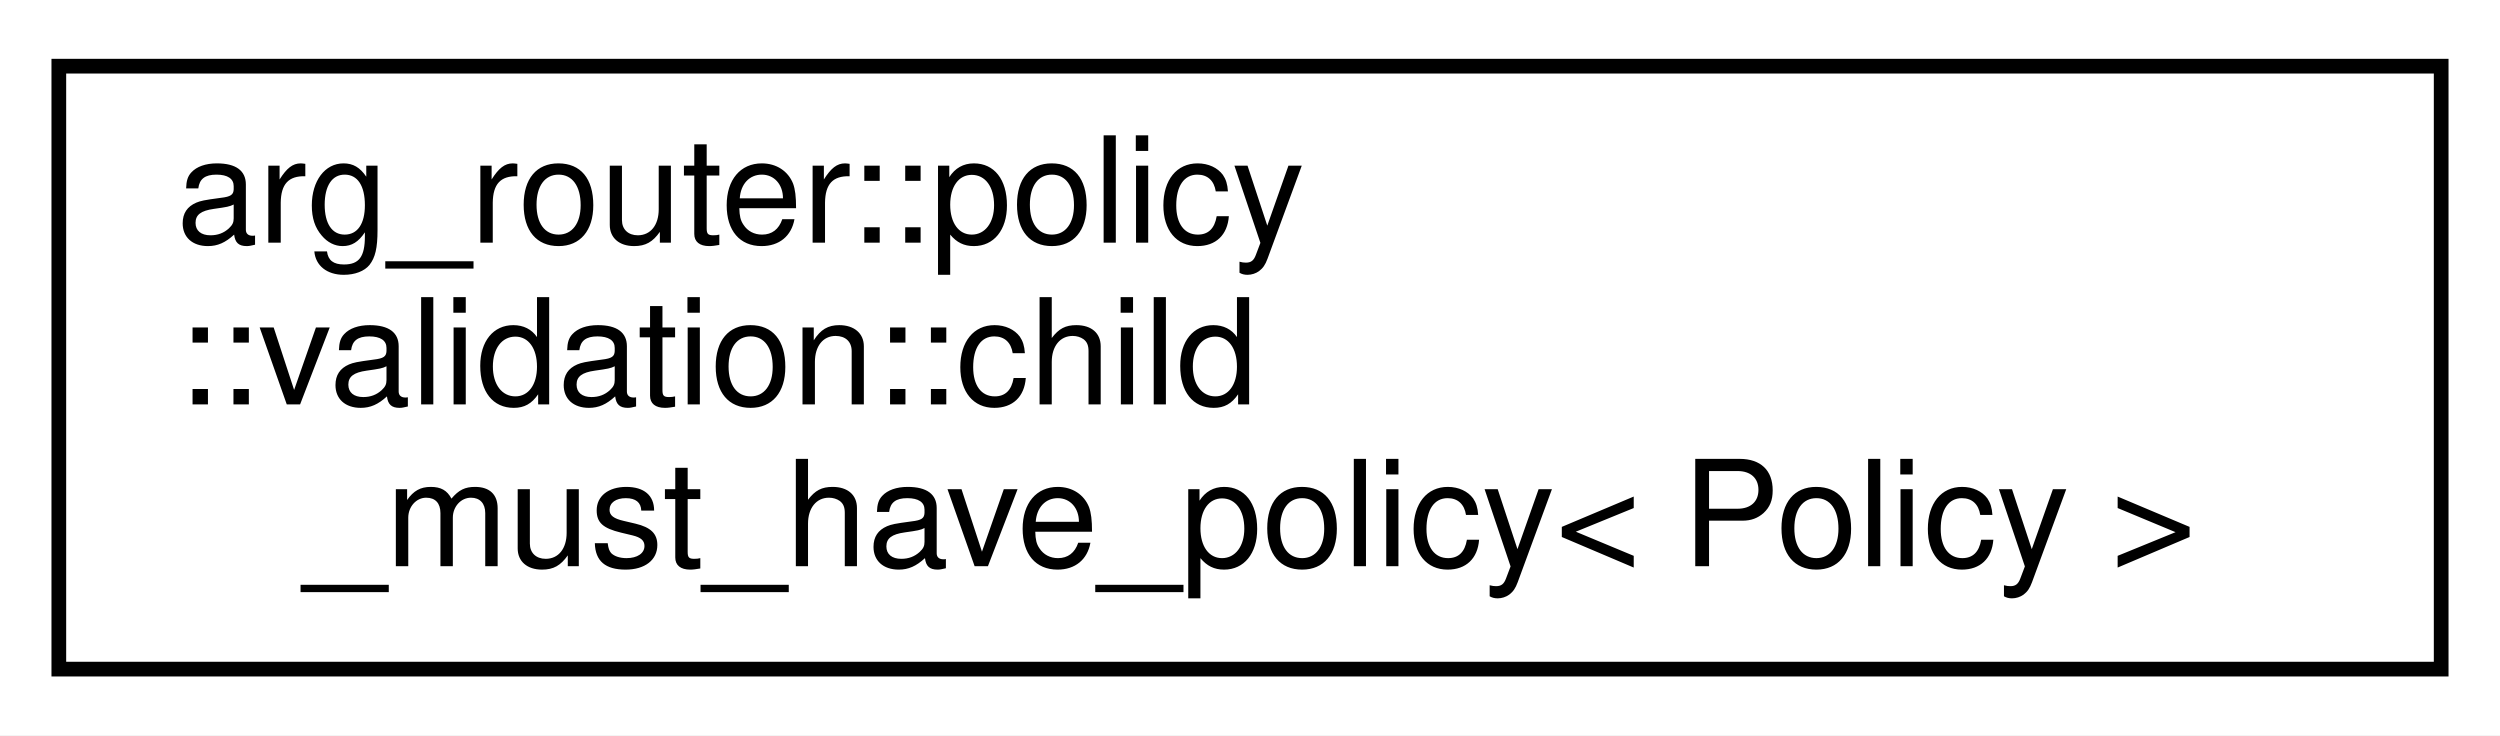
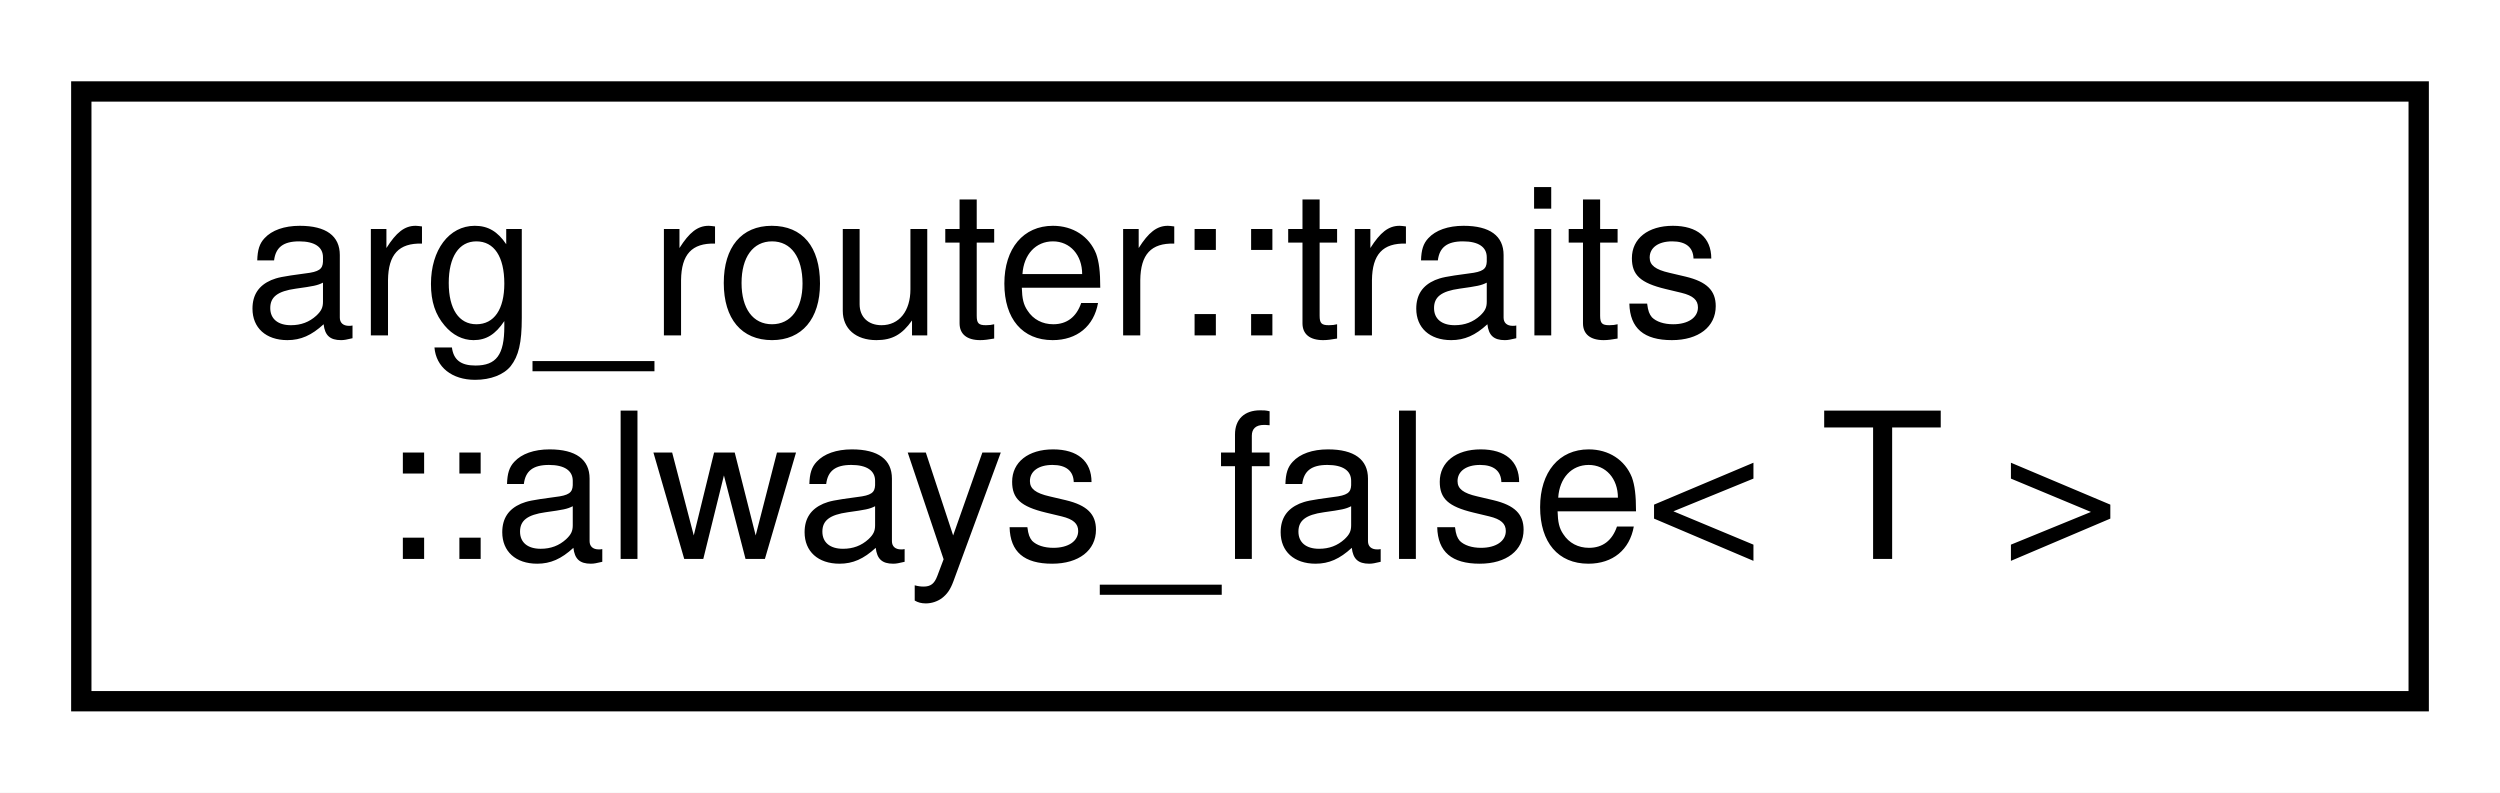
- <svg xmlns="http://www.w3.org/2000/svg" xmlns:xlink="http://www.w3.org/1999/xlink" width="170pt" height="50pt" viewBox="0.00 0.00 170.00 50.00">
-   <g id="graph0" class="graph" transform="scale(1 1) rotate(0) translate(4 46)">
-     <polygon fill="white" stroke="transparent" points="-4,4 -4,-46 166,-46 166,4 -4,4" />
+ <svg xmlns="http://www.w3.org/2000/svg" xmlns:xlink="http://www.w3.org/1999/xlink" width="123pt" height="39pt" viewBox="0.00 0.00 123.00 39.00">
+   <g id="graph0" class="graph" transform="scale(1 1) rotate(0) translate(4 35)">
+     <polygon fill="white" stroke="transparent" points="-4,4 -4,-35 119,-35 119,4 -4,4" />
    <g id="node1" class="node">
      <g id="a_node1">
-         <a xlink:href="structarg__router_1_1policy_1_1validation_1_1child__must__have__policy.html" target="_top" xlink:title=" ">
-           <polygon fill="white" stroke="black" points="0,-0.5 0,-41.5 162,-41.5 162,-0.5 0,-0.5" />
-           <text text-anchor="start" x="8" y="-29.5" font-family="Helvetica,sans-Serif" font-size="10.00">arg_router::policy</text>
-           <text text-anchor="start" x="8" y="-18.5" font-family="Helvetica,sans-Serif" font-size="10.00">::validation::child</text>
-           <text text-anchor="middle" x="81" y="-7.5" font-family="Helvetica,sans-Serif" font-size="10.00">_must_have_policy&lt; Policy &gt;</text>
+         <a xlink:href="structarg__router_1_1traits_1_1always__false.html" target="_top" xlink:title=" ">
+           <polygon fill="white" stroke="black" points="0,-0.5 0,-30.5 115,-30.5 115,-0.5 0,-0.5" />
+           <text text-anchor="start" x="8" y="-18.5" font-family="Helvetica,sans-Serif" font-size="10.00">arg_router::traits</text>
+           <text text-anchor="middle" x="57.5" y="-7.5" font-family="Helvetica,sans-Serif" font-size="10.00">::always_false&lt; T &gt;</text>
        </a>
      </g>
    </g>
  </g>
</svg>
